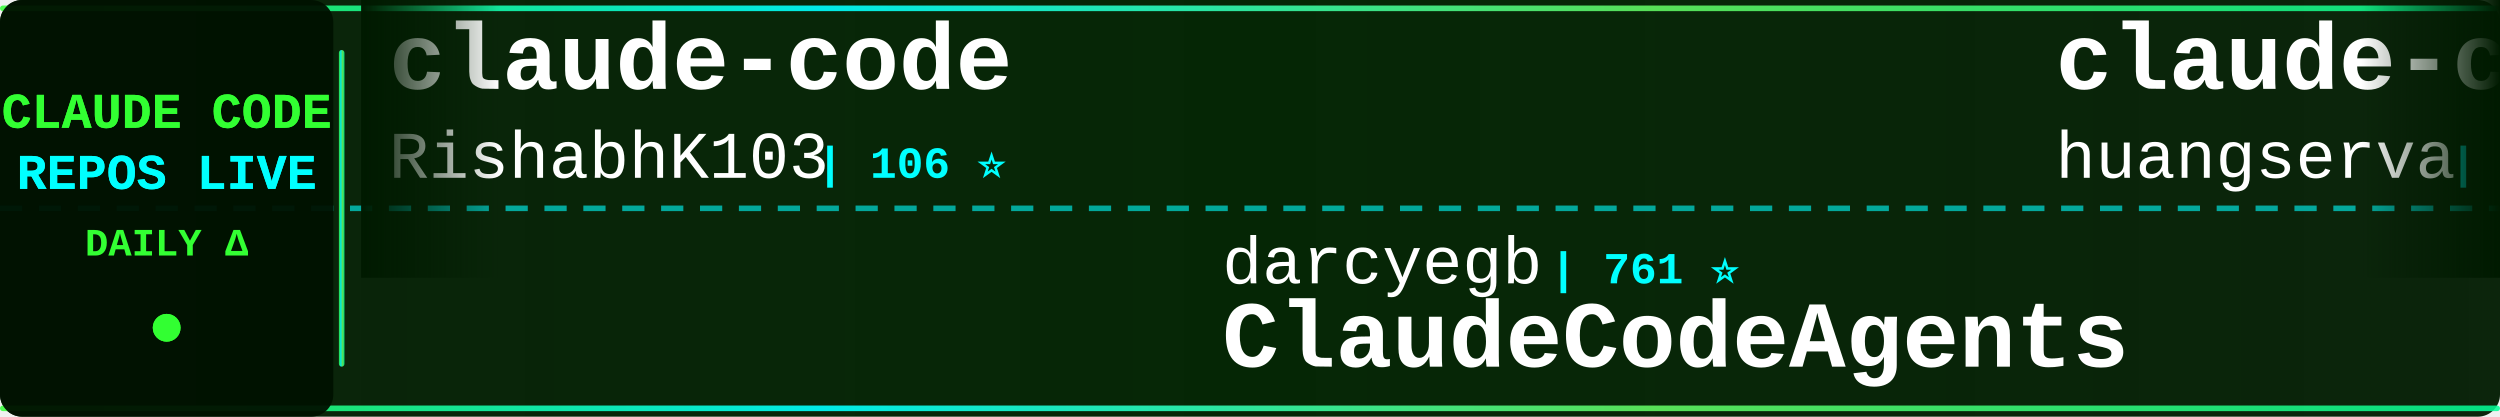
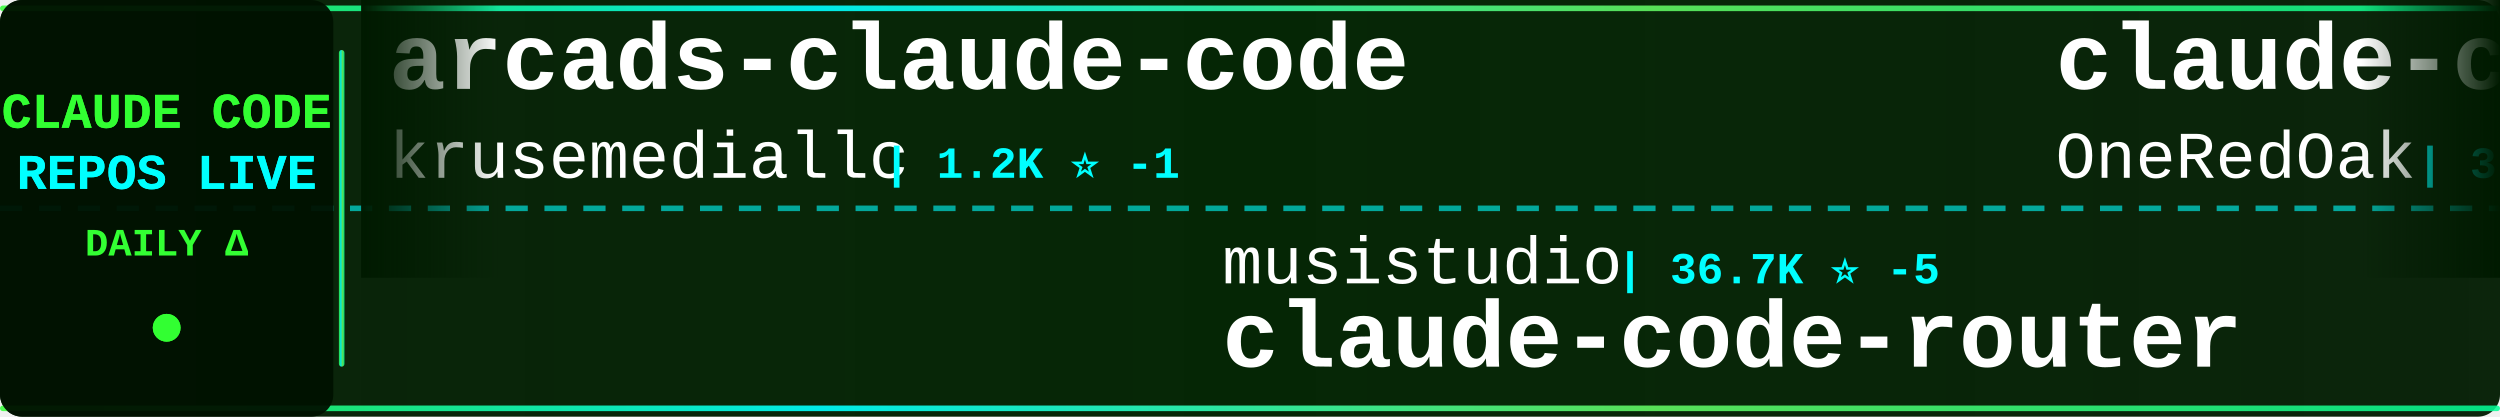
<svg xmlns="http://www.w3.org/2000/svg" width="900" height="150">
  <defs>
    <linearGradient id="tickerBg" x1="0%" y1="0%" x2="100%" y2="0%">
      <stop offset="0%" style="stop-color:#001a00;stop-opacity:0.95" />
      <stop offset="50%" style="stop-color:#002200;stop-opacity:0.98" />
      <stop offset="100%" style="stop-color:#001a00;stop-opacity:0.95" />
    </linearGradient>
    <linearGradient id="borderGrad" x1="0%" y1="0%" x2="100%" y2="0%">
      <stop offset="0%" style="stop-color:#33ff33;stop-opacity:0.85">
        <animate attributeName="stop-opacity" values="0.85;1;0.85" dur="2s" repeatCount="indefinite" />
      </stop>
      <stop offset="33%" style="stop-color:#00ffff;stop-opacity:0.9">
        <animate attributeName="stop-opacity" values="0.9;1;0.9" dur="2.2s" repeatCount="indefinite" />
      </stop>
      <stop offset="66%" style="stop-color:#66ff66;stop-opacity:0.85">
        <animate attributeName="stop-opacity" values="0.85;1;0.85" dur="1.8s" repeatCount="indefinite" />
      </stop>
      <stop offset="100%" style="stop-color:#00ff99;stop-opacity:0.85">
        <animate attributeName="stop-opacity" values="0.85;1;0.85" dur="2s" repeatCount="indefinite" />
      </stop>
    </linearGradient>
    <filter id="textGlow">
      <feGaussianBlur stdDeviation="0.1" result="coloredBlur" />
      <feMerge>
        <feMergeNode in="coloredBlur" />
        <feMergeNode in="SourceGraphic" />
      </feMerge>
    </filter>
    <filter id="metricGlow">
      <feGaussianBlur stdDeviation="0.2" result="coloredBlur" />
      <feMerge>
        <feMergeNode in="coloredBlur" />
        <feMergeNode in="SourceGraphic" />
      </feMerge>
    </filter>
    <linearGradient id="leftFade" x1="0%" y1="0%" x2="100%" y2="0%">
      <stop offset="0%" style="stop-color:#001a00;stop-opacity:1" />
      <stop offset="100%" style="stop-color:#001a00;stop-opacity:0" />
    </linearGradient>
    <linearGradient id="rightFade" x1="0%" y1="0%" x2="100%" y2="0%">
      <stop offset="0%" style="stop-color:#001a00;stop-opacity:0" />
      <stop offset="100%" style="stop-color:#001a00;stop-opacity:1" />
    </linearGradient>
  </defs>
  <rect width="900" height="150" fill="url(#tickerBg)" rx="8" />
  <rect x="0" y="2" width="900" height="2" fill="url(#borderGrad)" rx="1" />
  <rect x="0" y="146" width="900" height="2" fill="url(#borderGrad)" rx="1" />
  <line x1="0" y1="75" x2="900" y2="75" stroke="#00ffff" stroke-width="2" stroke-dasharray="8 6" opacity="0.6" />
  <rect x="0" y="0" width="120" height="150" fill="#001100" opacity="0.95" rx="8" />
  <text x="60" y="46" font-family="'Courier New', monospace" font-size="18" font-weight="bold" fill="#33ff33" text-anchor="middle" filter="url(#textGlow)">
    CLAUDE CODE
  </text>
  <text x="60" y="68" font-family="'Courier New', monospace" font-size="18" font-weight="bold" fill="#00ffff" text-anchor="middle" filter="url(#textGlow)">
    REPOS LIVE
  </text>
  <text x="60" y="92" font-family="'Courier New', monospace" font-size="14" font-weight="bold" fill="#33ff33" text-anchor="middle">
    DAILY Δ
  </text>
  <circle cx="60" cy="118" r="5" fill="#33ff33" filter="url(#metricGlow)">
    <animate attributeName="r" values="4;6;4" dur="1.5s" repeatCount="indefinite" />
    <animate attributeName="opacity" values="0.6;1;0.6" dur="1.5s" repeatCount="indefinite" />
  </circle>
  <rect x="122" y="18" width="2" height="114" fill="url(#borderGrad)" rx="1" />
  <clipPath id="tickerClip">
    <rect x="130" y="0" width="770" height="150" />
  </clipPath>
  <g clip-path="url(#tickerClip)">
    <g id="tickerItems">
      <animateTransform attributeName="transform" attributeType="XML" type="translate" from="0 0" to="-3000 0" dur="54s" repeatCount="indefinite" />
      <g transform="translate(0, 0)">
-         <text x="140" y="32" font-family="'Courier New', monospace" font-size="34" font-weight="bold" fill="#ffffff">claude-code</text>
-         <text x="140" y="64" font-family="'Courier New', monospace" font-size="24" font-weight="normal" fill="#ffffff" opacity="1.0">RishabhK103</text>
-         <text x="294" y="64" font-family="'Courier New', monospace" font-size="16" font-weight="bold" fill="#00ffff"> | 106 ⭐</text>
+         <text x="140" y="32" font-family="'Courier New', monospace" font-size="34" font-weight="bold" fill="#ffffff">arcads-claude-code</text>
+         <text x="140" y="64" font-family="'Courier New', monospace" font-size="24" font-weight="normal" fill="#ffffff" opacity="1.0">krusemediallc</text>
+         <text x="318" y="64" font-family="'Courier New', monospace" font-size="16" font-weight="bold" fill="#00ffff"> | 1.2K ⭐ -1</text>
      </g>
      <g transform="translate(300, 0)">
-         <text x="140" y="102" font-family="'Courier New', monospace" font-size="24" font-weight="normal" fill="#ffffff" opacity="1.0">darcyegb</text>
-         <text x="258" y="102" font-family="'Courier New', monospace" font-size="16" font-weight="bold" fill="#00ffff"> | 761 ⭐</text>
-         <text x="140" y="132" font-family="'Courier New', monospace" font-size="34" font-weight="bold" fill="#ffffff">ClaudeCodeAgents</text>
+         <text x="140" y="102" font-family="'Courier New', monospace" font-size="24" font-weight="normal" fill="#ffffff" opacity="1.0">musistudio</text>
+         <text x="282" y="102" font-family="'Courier New', monospace" font-size="16" font-weight="bold" fill="#00ffff"> | 36.7K ⭐ -5</text>
+         <text x="140" y="132" font-family="'Courier New', monospace" font-size="34" font-weight="bold" fill="#ffffff">claude-code-router</text>
      </g>
      <g transform="translate(600, 0)">
-         <text x="140" y="32" font-family="'Courier New', monospace" font-size="34" font-weight="bold" fill="#ffffff">claude-code-cli</text>
-         <text x="140" y="64" font-family="'Courier New', monospace" font-size="24" font-weight="normal" fill="#ffffff" opacity="1.0">huangserva</text>
-         <text x="282" y="64" font-family="'Courier New', monospace" font-size="16" font-weight="bold" fill="#00ffff"> | 622 ⭐</text>
+         <text x="140" y="32" font-family="'Courier New', monospace" font-size="34" font-weight="bold" fill="#ffffff">claude-code-workflows</text>
+         <text x="140" y="64" font-family="'Courier New', monospace" font-size="24" font-weight="normal" fill="#ffffff" opacity="1.0">OneRedOak</text>
+         <text x="270" y="64" font-family="'Courier New', monospace" font-size="16" font-weight="bold" fill="#00ffff"> | 3.9K ⭐</text>
      </g>
      <g transform="translate(900, 0)">
-         <text x="140" y="102" font-family="'Courier New', monospace" font-size="24" font-weight="normal" fill="#ffffff" opacity="1.0">1rgs</text>
-         <text x="210" y="102" font-family="'Courier New', monospace" font-size="16" font-weight="bold" fill="#00ffff"> | 3.7K ⭐</text>
-         <text x="140" y="132" font-family="'Courier New', monospace" font-size="34" font-weight="bold" fill="#ffffff">claude-code-proxy</text>
+         <text x="140" y="102" font-family="'Courier New', monospace" font-size="24" font-weight="normal" fill="#ffffff" opacity="1.0">WorldFlowAI</text>
+         <text x="294" y="102" font-family="'Courier New', monospace" font-size="16" font-weight="bold" fill="#00ffff"> | 1.3K ⭐ +8</text>
+         <text x="140" y="132" font-family="'Courier New', monospace" font-size="34" font-weight="bold" fill="#ffffff">everything-claude-code</text>
      </g>
      <g transform="translate(1200, 0)">
-         <text x="140" y="32" font-family="'Courier New', monospace" font-size="34" font-weight="bold" fill="#ffffff">claude-code-settings</text>
-         <text x="140" y="64" font-family="'Courier New', monospace" font-size="24" font-weight="normal" fill="#ffffff" opacity="1.0">feiskyer</text>
-         <text x="258" y="64" font-family="'Courier New', monospace" font-size="16" font-weight="bold" fill="#00ffff"> | 1.6K ⭐ -1</text>
+         <text x="140" y="32" font-family="'Courier New', monospace" font-size="34" font-weight="bold" fill="#ffffff">claude-code-base-action</text>
+         <text x="140" y="64" font-family="'Courier New', monospace" font-size="24" font-weight="normal" fill="#ffffff" opacity="1.0">anthropics</text>
+         <text x="282" y="64" font-family="'Courier New', monospace" font-size="16" font-weight="bold" fill="#00ffff"> | 948 ⭐ +1</text>
      </g>
      <g transform="translate(1500, 0)">
-         <text x="140" y="102" font-family="'Courier New', monospace" font-size="24" font-weight="normal" fill="#ffffff" opacity="1.0">Yeachan-Heo</text>
-         <text x="294" y="102" font-family="'Courier New', monospace" font-size="16" font-weight="bold" fill="#00ffff"> | 38.6K ⭐ +10</text>
-         <text x="140" y="132" font-family="'Courier New', monospace" font-size="34" font-weight="bold" fill="#ffffff">oh-my-claudecode</text>
+         <text x="140" y="102" font-family="'Courier New', monospace" font-size="24" font-weight="normal" fill="#ffffff" opacity="1.0">Pimzino</text>
+         <text x="246" y="102" font-family="'Courier New', monospace" font-size="16" font-weight="bold" fill="#00ffff"> | 3.8K ⭐</text>
+         <text x="140" y="132" font-family="'Courier New', monospace" font-size="34" font-weight="bold" fill="#ffffff">claude-code-spec-workflo...</text>
      </g>
      <g transform="translate(1800, 0)">
-         <text x="140" y="32" font-family="'Courier New', monospace" font-size="34" font-weight="bold" fill="#ffffff">claude-code-book</text>
-         <text x="140" y="64" font-family="'Courier New', monospace" font-size="24" font-weight="normal" fill="#ffffff" opacity="1.0">lintsinghua</text>
-         <text x="294" y="64" font-family="'Courier New', monospace" font-size="16" font-weight="bold" fill="#00ffff"> | 4.1K ⭐ +1</text>
+         <text x="140" y="32" font-family="'Courier New', monospace" font-size="34" font-weight="bold" fill="#ffffff">Claude-Code-Usage-Monito...</text>
+         <text x="140" y="64" font-family="'Courier New', monospace" font-size="24" font-weight="normal" fill="#ffffff" opacity="1.0">Maciek-roboblog</text>
+         <text x="342" y="64" font-family="'Courier New', monospace" font-size="16" font-weight="bold" fill="#00ffff"> | 8.6K ⭐</text>
      </g>
      <g transform="translate(2100, 0)">
-         <text x="140" y="102" font-family="'Courier New', monospace" font-size="24" font-weight="normal" fill="#ffffff" opacity="1.0">luyao618</text>
-         <text x="258" y="102" font-family="'Courier New', monospace" font-size="16" font-weight="bold" fill="#00ffff"> | 1.7K ⭐ +1</text>
-         <text x="140" y="132" font-family="'Courier New', monospace" font-size="34" font-weight="bold" fill="#ffffff">Claude-Code-Source-Study</text>
+         <text x="140" y="102" font-family="'Courier New', monospace" font-size="24" font-weight="normal" fill="#ffffff" opacity="1.0">RishabhK103</text>
+         <text x="294" y="102" font-family="'Courier New', monospace" font-size="16" font-weight="bold" fill="#00ffff"> | 106 ⭐</text>
+         <text x="140" y="132" font-family="'Courier New', monospace" font-size="34" font-weight="bold" fill="#ffffff">claude-code</text>
      </g>
      <g transform="translate(2400, 0)">
-         <text x="140" y="32" font-family="'Courier New', monospace" font-size="34" font-weight="bold" fill="#ffffff">claude-code-telegram</text>
-         <text x="140" y="64" font-family="'Courier New', monospace" font-size="24" font-weight="normal" fill="#ffffff" opacity="1.0">RichardAtCT</text>
-         <text x="294" y="64" font-family="'Courier New', monospace" font-size="16" font-weight="bold" fill="#00ffff"> | 2.8K ⭐ +2</text>
+         <text x="140" y="32" font-family="'Courier New', monospace" font-size="34" font-weight="bold" fill="#ffffff">claude-code-proxy</text>
+         <text x="140" y="64" font-family="'Courier New', monospace" font-size="24" font-weight="normal" fill="#ffffff" opacity="1.0">1rgs</text>
+         <text x="210" y="64" font-family="'Courier New', monospace" font-size="16" font-weight="bold" fill="#00ffff"> | 3.7K ⭐</text>
      </g>
      <g transform="translate(2700, 0)">
-         <text x="140" y="102" font-family="'Courier New', monospace" font-size="24" font-weight="normal" fill="#ffffff" opacity="1.0">Cranot</text>
-         <text x="234" y="102" font-family="'Courier New', monospace" font-size="16" font-weight="bold" fill="#00ffff"> | 2.9K ⭐</text>
-         <text x="140" y="132" font-family="'Courier New', monospace" font-size="34" font-weight="bold" fill="#ffffff">claude-code-guide</text>
+         <text x="140" y="102" font-family="'Courier New', monospace" font-size="24" font-weight="normal" fill="#ffffff" opacity="1.0">lorryjovens-hub</text>
+         <text x="342" y="102" font-family="'Courier New', monospace" font-size="16" font-weight="bold" fill="#00ffff"> | 1.7K ⭐</text>
+         <text x="140" y="132" font-family="'Courier New', monospace" font-size="34" font-weight="bold" fill="#ffffff">claude-code-rust</text>
      </g>
      <g transform="translate(3000, 0)">
-         <text x="140" y="32" font-family="'Courier New', monospace" font-size="34" font-weight="bold" fill="#ffffff">claude-code</text>
-         <text x="140" y="64" font-family="'Courier New', monospace" font-size="24" font-weight="normal" fill="#ffffff" opacity="1.0">RishabhK103</text>
-         <text x="294" y="64" font-family="'Courier New', monospace" font-size="16" font-weight="bold" fill="#00ffff"> | 106 ⭐</text>
+         <text x="140" y="32" font-family="'Courier New', monospace" font-size="34" font-weight="bold" fill="#ffffff">arcads-claude-code</text>
+         <text x="140" y="64" font-family="'Courier New', monospace" font-size="24" font-weight="normal" fill="#ffffff" opacity="1.0">krusemediallc</text>
+         <text x="318" y="64" font-family="'Courier New', monospace" font-size="16" font-weight="bold" fill="#00ffff"> | 1.2K ⭐ -1</text>
      </g>
      <g transform="translate(3300, 0)">
-         <text x="140" y="102" font-family="'Courier New', monospace" font-size="24" font-weight="normal" fill="#ffffff" opacity="1.0">darcyegb</text>
-         <text x="258" y="102" font-family="'Courier New', monospace" font-size="16" font-weight="bold" fill="#00ffff"> | 761 ⭐</text>
-         <text x="140" y="132" font-family="'Courier New', monospace" font-size="34" font-weight="bold" fill="#ffffff">ClaudeCodeAgents</text>
+         <text x="140" y="102" font-family="'Courier New', monospace" font-size="24" font-weight="normal" fill="#ffffff" opacity="1.0">musistudio</text>
+         <text x="282" y="102" font-family="'Courier New', monospace" font-size="16" font-weight="bold" fill="#00ffff"> | 36.7K ⭐ -5</text>
+         <text x="140" y="132" font-family="'Courier New', monospace" font-size="34" font-weight="bold" fill="#ffffff">claude-code-router</text>
      </g>
      <g transform="translate(3600, 0)">
-         <text x="140" y="32" font-family="'Courier New', monospace" font-size="34" font-weight="bold" fill="#ffffff">claude-code-cli</text>
-         <text x="140" y="64" font-family="'Courier New', monospace" font-size="24" font-weight="normal" fill="#ffffff" opacity="1.0">huangserva</text>
-         <text x="282" y="64" font-family="'Courier New', monospace" font-size="16" font-weight="bold" fill="#00ffff"> | 622 ⭐</text>
+         <text x="140" y="32" font-family="'Courier New', monospace" font-size="34" font-weight="bold" fill="#ffffff">claude-code-workflows</text>
+         <text x="140" y="64" font-family="'Courier New', monospace" font-size="24" font-weight="normal" fill="#ffffff" opacity="1.0">OneRedOak</text>
+         <text x="270" y="64" font-family="'Courier New', monospace" font-size="16" font-weight="bold" fill="#00ffff"> | 3.9K ⭐</text>
      </g>
      <g transform="translate(3900, 0)">
-         <text x="140" y="102" font-family="'Courier New', monospace" font-size="24" font-weight="normal" fill="#ffffff" opacity="1.0">1rgs</text>
-         <text x="210" y="102" font-family="'Courier New', monospace" font-size="16" font-weight="bold" fill="#00ffff"> | 3.7K ⭐</text>
-         <text x="140" y="132" font-family="'Courier New', monospace" font-size="34" font-weight="bold" fill="#ffffff">claude-code-proxy</text>
+         <text x="140" y="102" font-family="'Courier New', monospace" font-size="24" font-weight="normal" fill="#ffffff" opacity="1.0">WorldFlowAI</text>
+         <text x="294" y="102" font-family="'Courier New', monospace" font-size="16" font-weight="bold" fill="#00ffff"> | 1.3K ⭐ +8</text>
+         <text x="140" y="132" font-family="'Courier New', monospace" font-size="34" font-weight="bold" fill="#ffffff">everything-claude-code</text>
      </g>
    </g>
  </g>
  <rect x="130" y="0" width="50" height="100" fill="url(#leftFade)" />
  <rect x="850" y="0" width="50" height="100" fill="url(#rightFade)" />
</svg>
